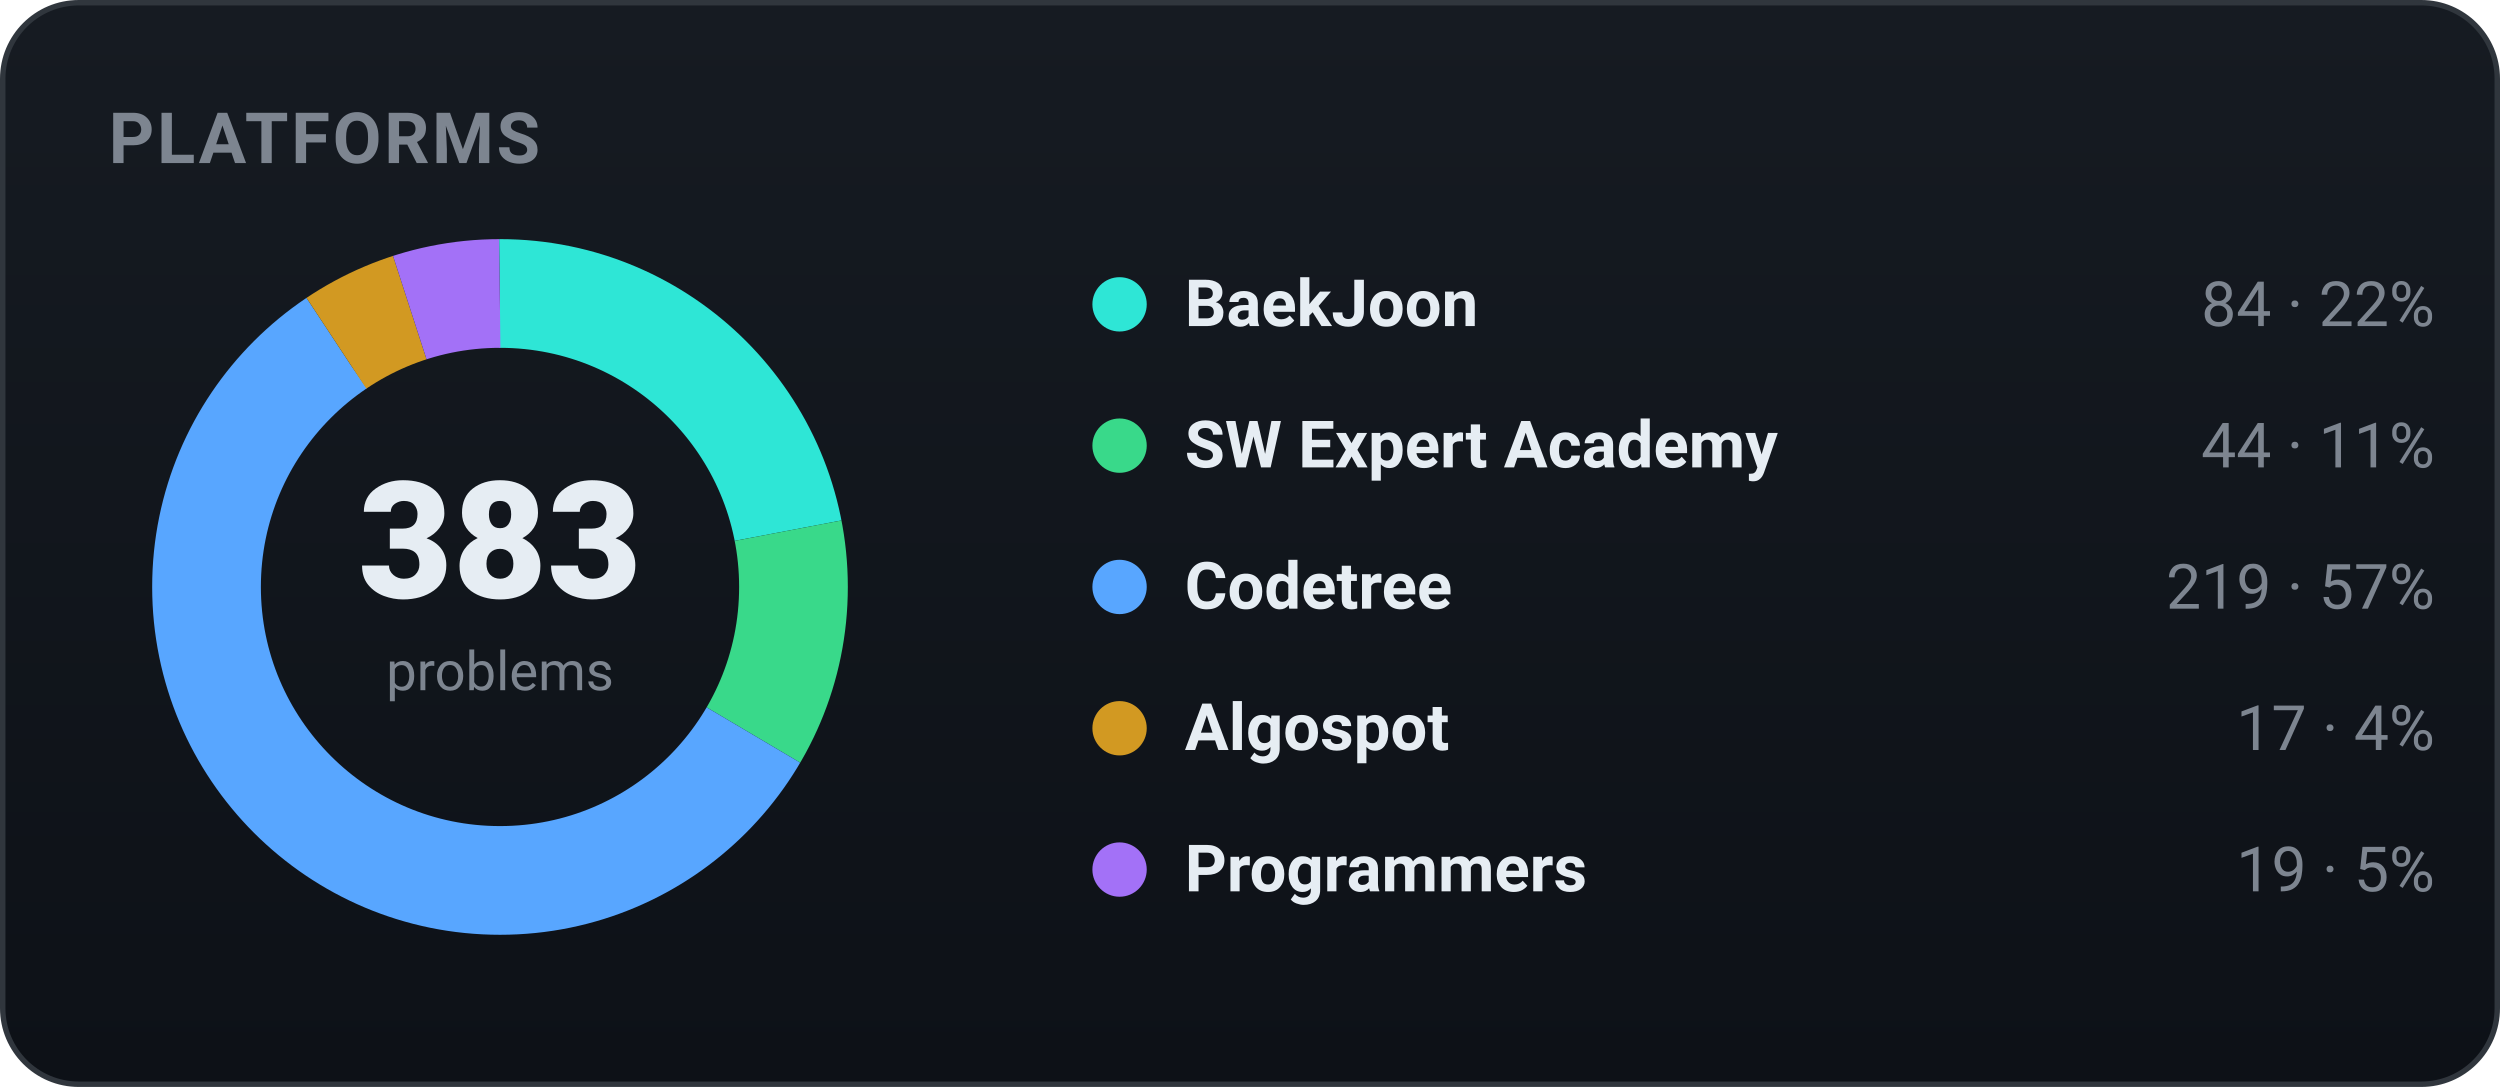
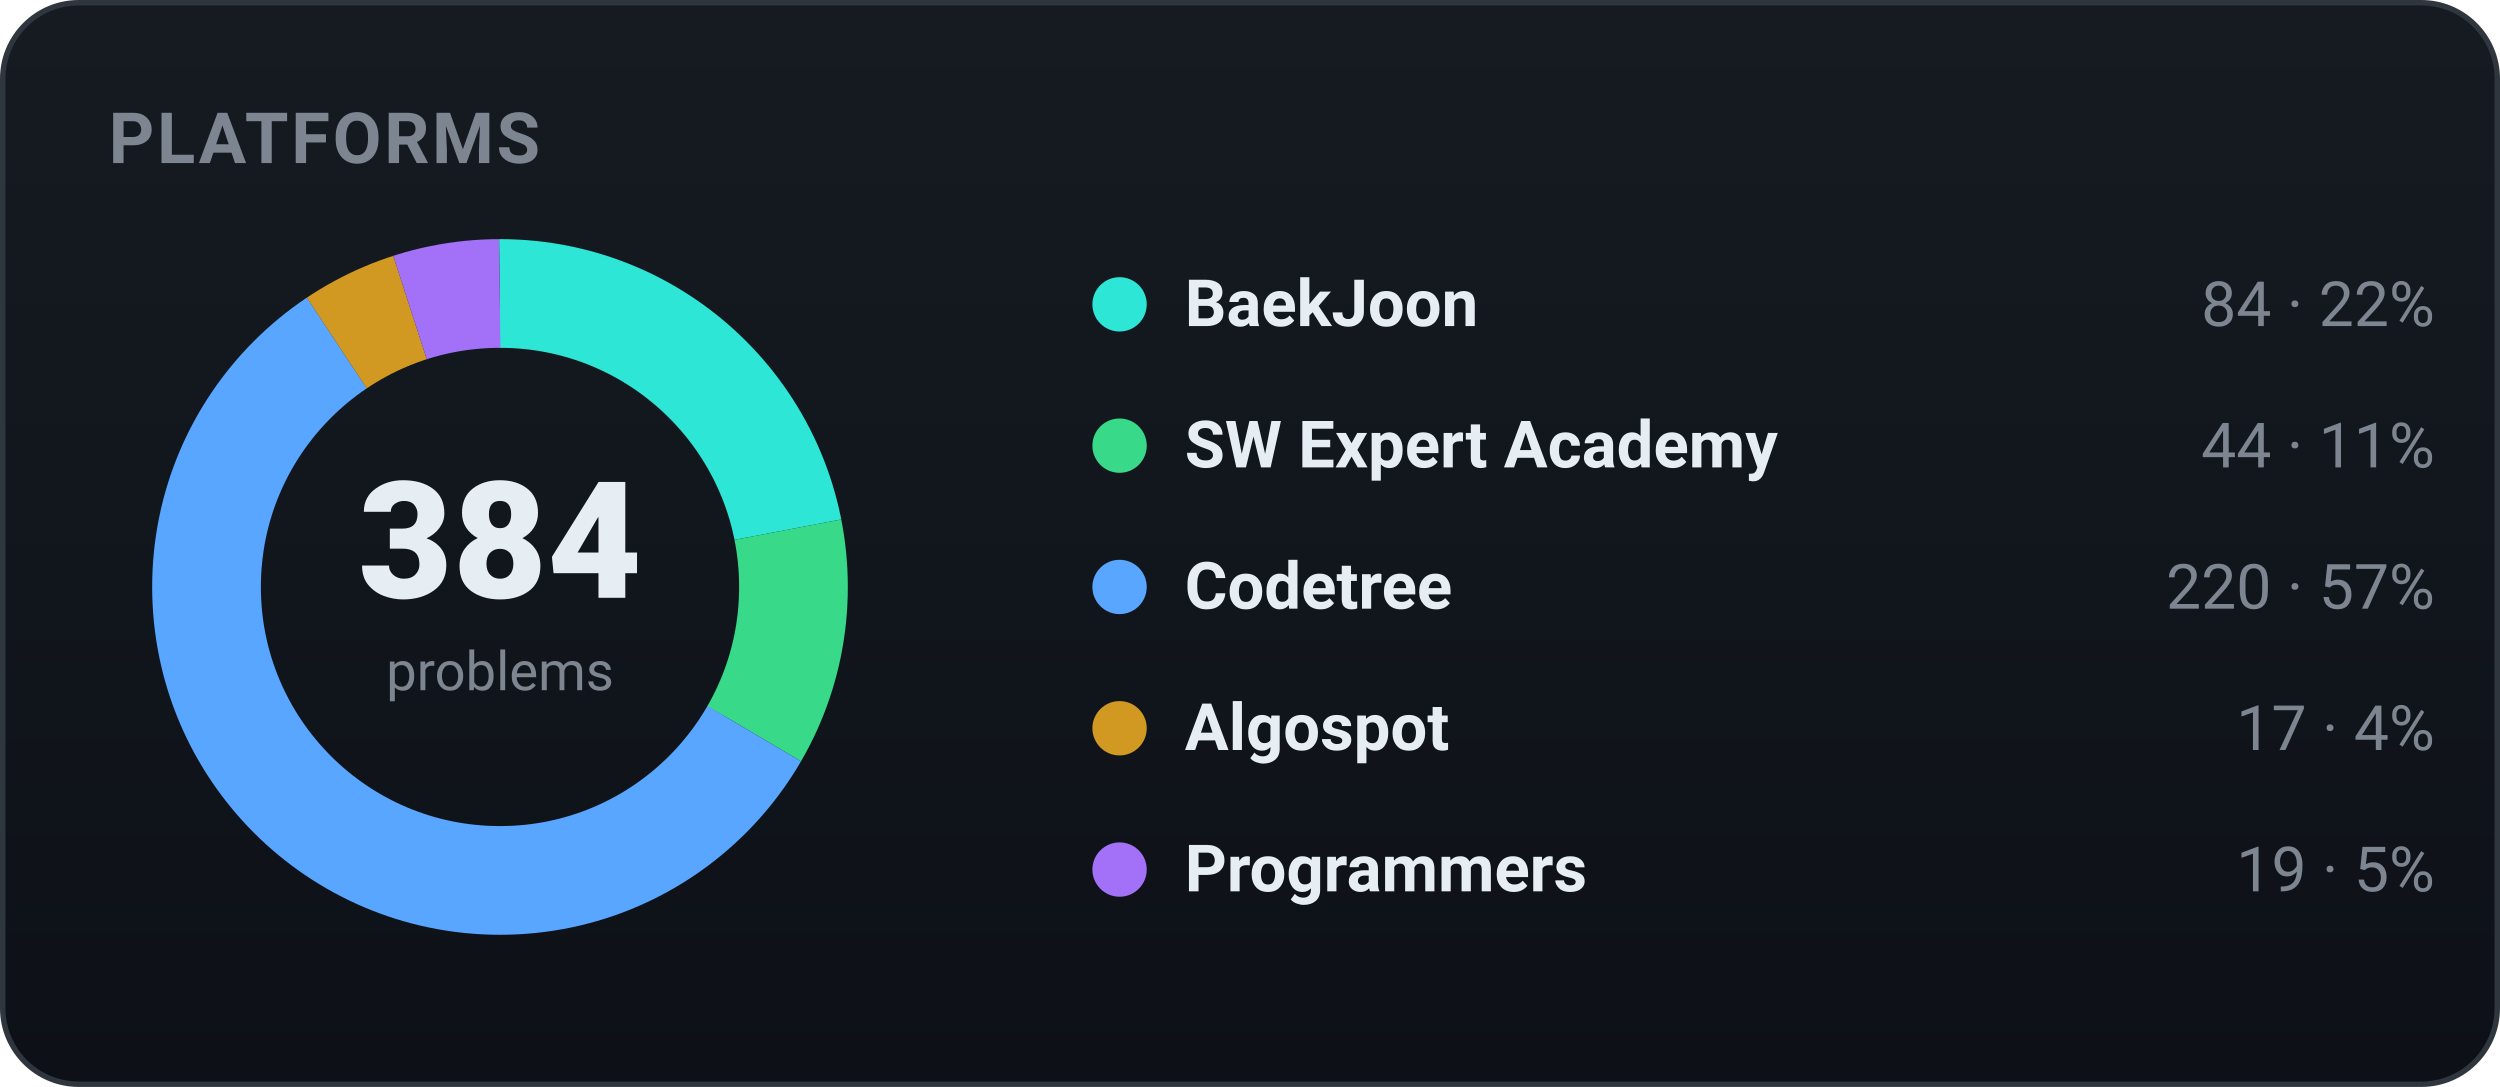
<svg xmlns="http://www.w3.org/2000/svg" width="460" height="200" viewBox="0 0 460 200" role="img" font-family="-apple-system,BlinkMacSystemFont,'Segoe UI',Roboto,'Apple SD Gothic Neo','Malgun Gothic',sans-serif">
  <defs>
    <linearGradient id="bgg" x1="0" y1="0" x2="0" y2="1">
      <stop offset="0" stop-color="#161b22" />
      <stop offset="1" stop-color="#0d1117" />
    </linearGradient>
  </defs>
  <rect x="0.5" y="0.5" width="459" height="199" rx="14" fill="url(#bgg)" stroke="#30363d" />
  <text x="20" y="30" font-family="-apple-system,BlinkMacSystemFont,'Segoe UI',Roboto,'Apple SD Gothic Neo','Malgun Gothic',sans-serif" font-size="13" font-weight="700" fill="#7d8590" letter-spacing="0.5">PLATFORMS</text>
-   <circle cx="92" cy="108" r="54" fill="none" stroke="#2ee6d6" stroke-width="20" stroke-dasharray="74.41 264.88" stroke-dashoffset="-0.00" transform="rotate(-90 92 108)" />
-   <circle cx="92" cy="108" r="54" fill="none" stroke="#39d98a" stroke-width="20" stroke-dasharray="38.98 300.31" stroke-dashoffset="-74.41" transform="rotate(-90 92 108)" />
-   <circle cx="92" cy="108" r="54" fill="none" stroke="#58a6ff" stroke-width="20" stroke-dasharray="194.01 145.28" stroke-dashoffset="-113.39" transform="rotate(-90 92 108)" />
-   <circle cx="92" cy="108" r="54" fill="none" stroke="#d29922" stroke-width="20" stroke-dasharray="15.06 324.23" stroke-dashoffset="-307.40" transform="rotate(-90 92 108)" />
-   <circle cx="92" cy="108" r="54" fill="none" stroke="#a371f7" stroke-width="20" stroke-dasharray="16.83 322.46" stroke-dashoffset="-322.46" transform="rotate(-90 92 108)" />
-   <text x="92" y="110" text-anchor="middle" font-size="30" font-weight="800" fill="#e6edf3">383</text>
+   <circle cx="92" cy="108" r="54" fill="none" stroke="#2ee6d6" stroke-width="20" stroke-dasharray="74.22 265.07" stroke-dashoffset="-0.00" transform="rotate(-90 92 108)" />
+   <circle cx="92" cy="108" r="54" fill="none" stroke="#39d98a" stroke-width="20" stroke-dasharray="38.88 300.41" stroke-dashoffset="-74.22" transform="rotate(-90 92 108)" />
+   <circle cx="92" cy="108" r="54" fill="none" stroke="#58a6ff" stroke-width="20" stroke-dasharray="194.39 144.91" stroke-dashoffset="-113.10" transform="rotate(-90 92 108)" />
+   <circle cx="92" cy="108" r="54" fill="none" stroke="#d29922" stroke-width="20" stroke-dasharray="15.02 324.27" stroke-dashoffset="-307.48" transform="rotate(-90 92 108)" />
+   <circle cx="92" cy="108" r="54" fill="none" stroke="#a371f7" stroke-width="20" stroke-dasharray="16.79 322.50" stroke-dashoffset="-322.50" transform="rotate(-90 92 108)" />
+   <text x="92" y="110" text-anchor="middle" font-size="30" font-weight="800" fill="#e6edf3">384</text>
  <text x="92" y="127" text-anchor="middle" font-size="10" fill="#7d8590">problems</text>
  <circle cx="206" cy="56" r="5" fill="#2ee6d6" />
  <text x="218" y="60" font-size="12" font-weight="600" fill="#e6edf3">BaekJoon</text>
  <text x="448" y="60" text-anchor="end" font-size="11.5" fill="#7d8590">84 · 22%</text>
  <circle cx="206" cy="82" r="5" fill="#39d98a" />
  <text x="218" y="86" font-size="12" font-weight="600" fill="#e6edf3">SW Expert Academy</text>
  <text x="448" y="86" text-anchor="end" font-size="11.5" fill="#7d8590">44 · 11%</text>
  <circle cx="206" cy="108" r="5" fill="#58a6ff" />
  <text x="218" y="112" font-size="12" font-weight="600" fill="#e6edf3">Codetree</text>
-   <text x="448" y="112" text-anchor="end" font-size="11.5" fill="#7d8590">219 · 57%</text>
+   <text x="448" y="112" text-anchor="end" font-size="11.5" fill="#7d8590">220 · 57%</text>
  <circle cx="206" cy="134" r="5" fill="#d29922" />
  <text x="218" y="138" font-size="12" font-weight="600" fill="#e6edf3">Algospot</text>
  <text x="448" y="138" text-anchor="end" font-size="11.5" fill="#7d8590">17 · 4%</text>
  <circle cx="206" cy="160" r="5" fill="#a371f7" />
  <text x="218" y="164" font-size="12" font-weight="600" fill="#e6edf3">Programmers</text>
  <text x="448" y="164" text-anchor="end" font-size="11.5" fill="#7d8590">19 · 5%</text>
</svg>
